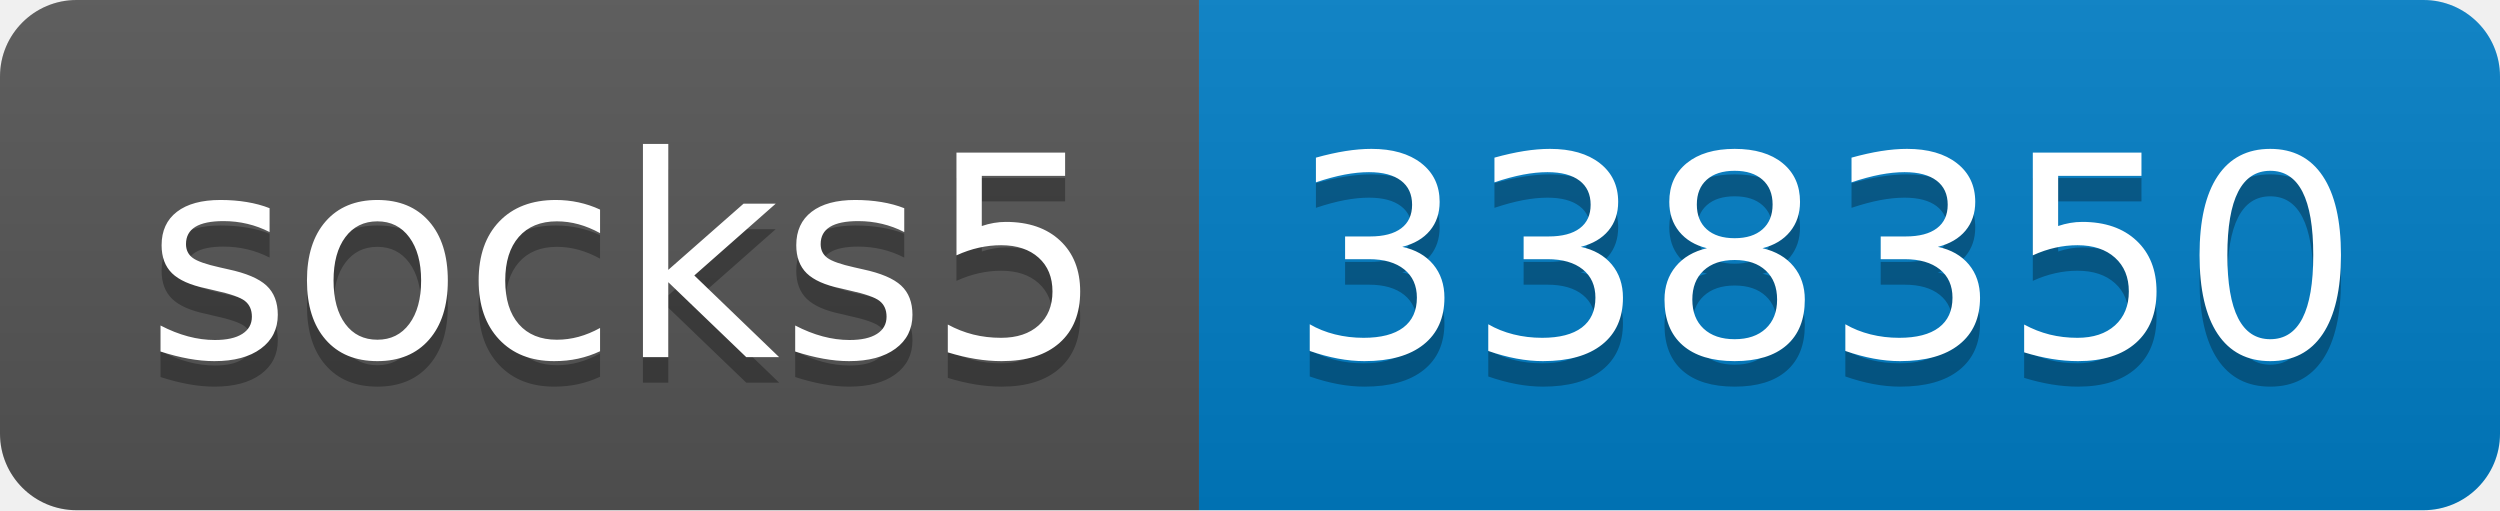
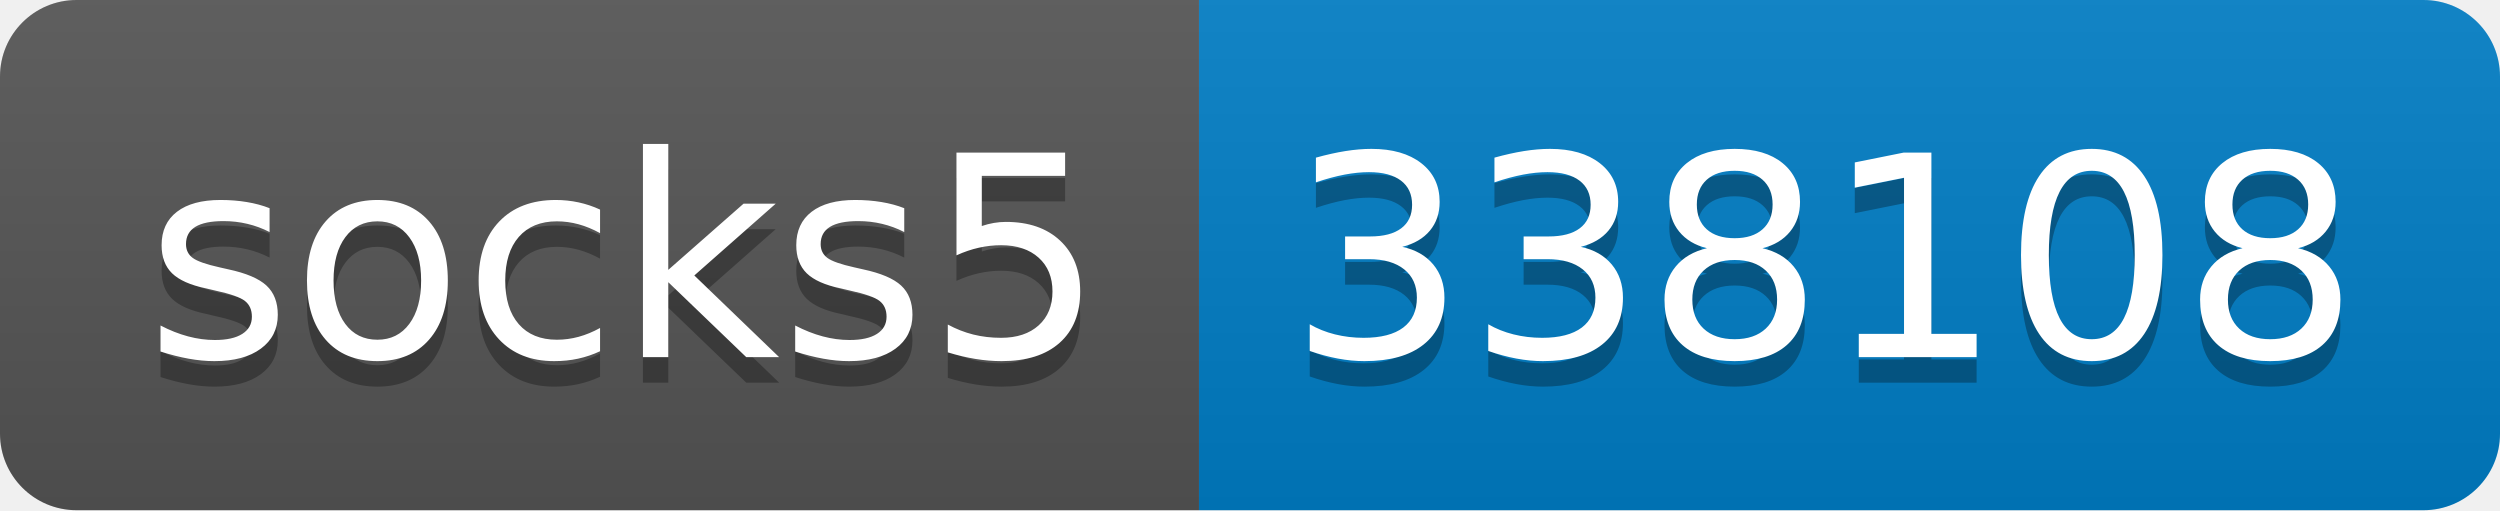
- <svg xmlns="http://www.w3.org/2000/svg" width="98" height="20" role="img" aria-label="socks5: 338350">
+ <svg xmlns="http://www.w3.org/2000/svg" width="98" height="20" role="img" aria-label="socks5: 338108">
  <linearGradient id="s" x2="0" y2="100%">
    <stop offset="0" stop-color="#bbb" stop-opacity=".1" />
    <stop offset="1" stop-opacity=".1" />
  </linearGradient>
  <clipPath id="r">
    <rect width="98" height="20" rx="3" fill="#fff" />
  </clipPath>
  <g clip-path="url(#r)">
    <rect width="47" height="20" fill="#555" />
    <rect x="47" width="51" height="20" fill="#007ec6" />
    <rect width="98" height="20" fill="url(#s)" />
  </g>
  <g fill="#fff" text-anchor="middle" font-family="Verdana,Geneva,DejaVu Sans,sans-serif" text-rendering="geometricPrecision" font-size="110">
    <text aria-hidden="true" x="245" y="150" fill="#010101" fill-opacity=".3" transform="scale(.1)" textLength="370">socks5</text>
    <text x="245" y="140" transform="scale(.1)" fill="#fff" textLength="370">socks5</text>
-     <text aria-hidden="true" x="715" y="150" fill="#010101" fill-opacity=".3" transform="scale(.1)" textLength="410">338350</text>
-     <text x="715" y="140" transform="scale(.1)" fill="#fff" textLength="410">338350</text>
+     <text aria-hidden="true" x="715" y="150" fill="#010101" fill-opacity=".3" transform="scale(.1)" textLength="410">338108</text>
+     <text x="715" y="140" transform="scale(.1)" fill="#fff" textLength="410">338108</text>
  </g>
</svg>
